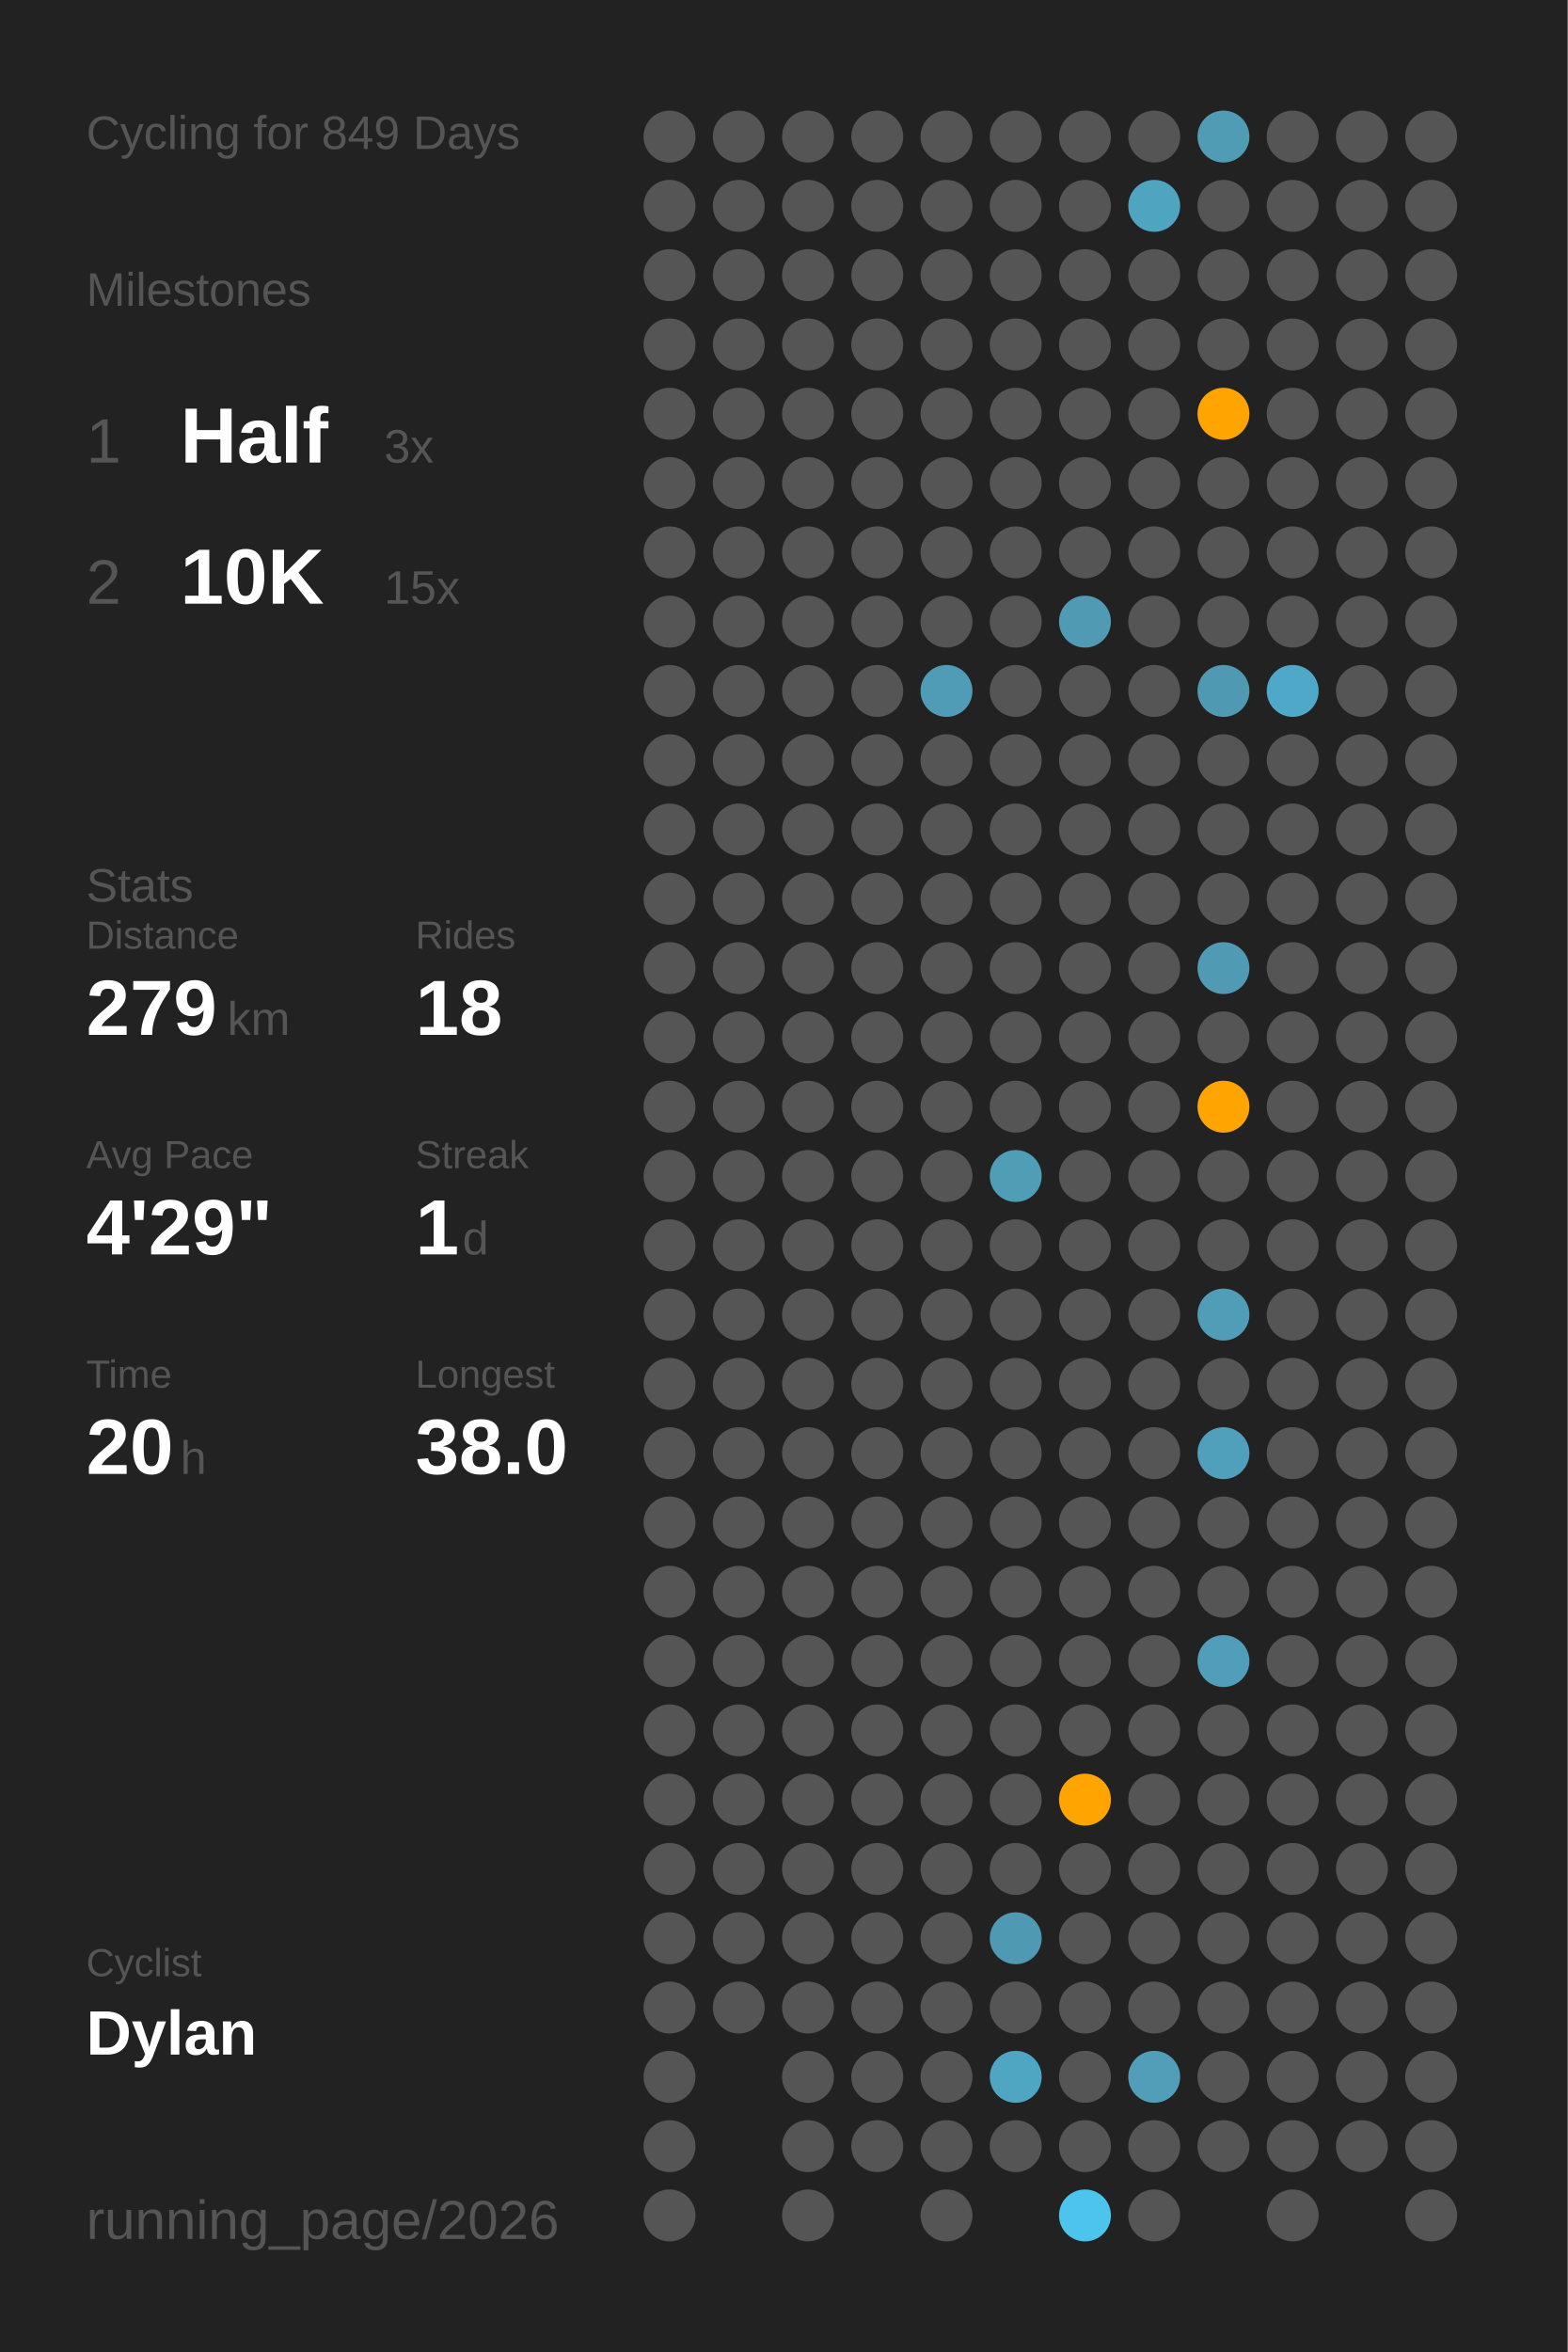
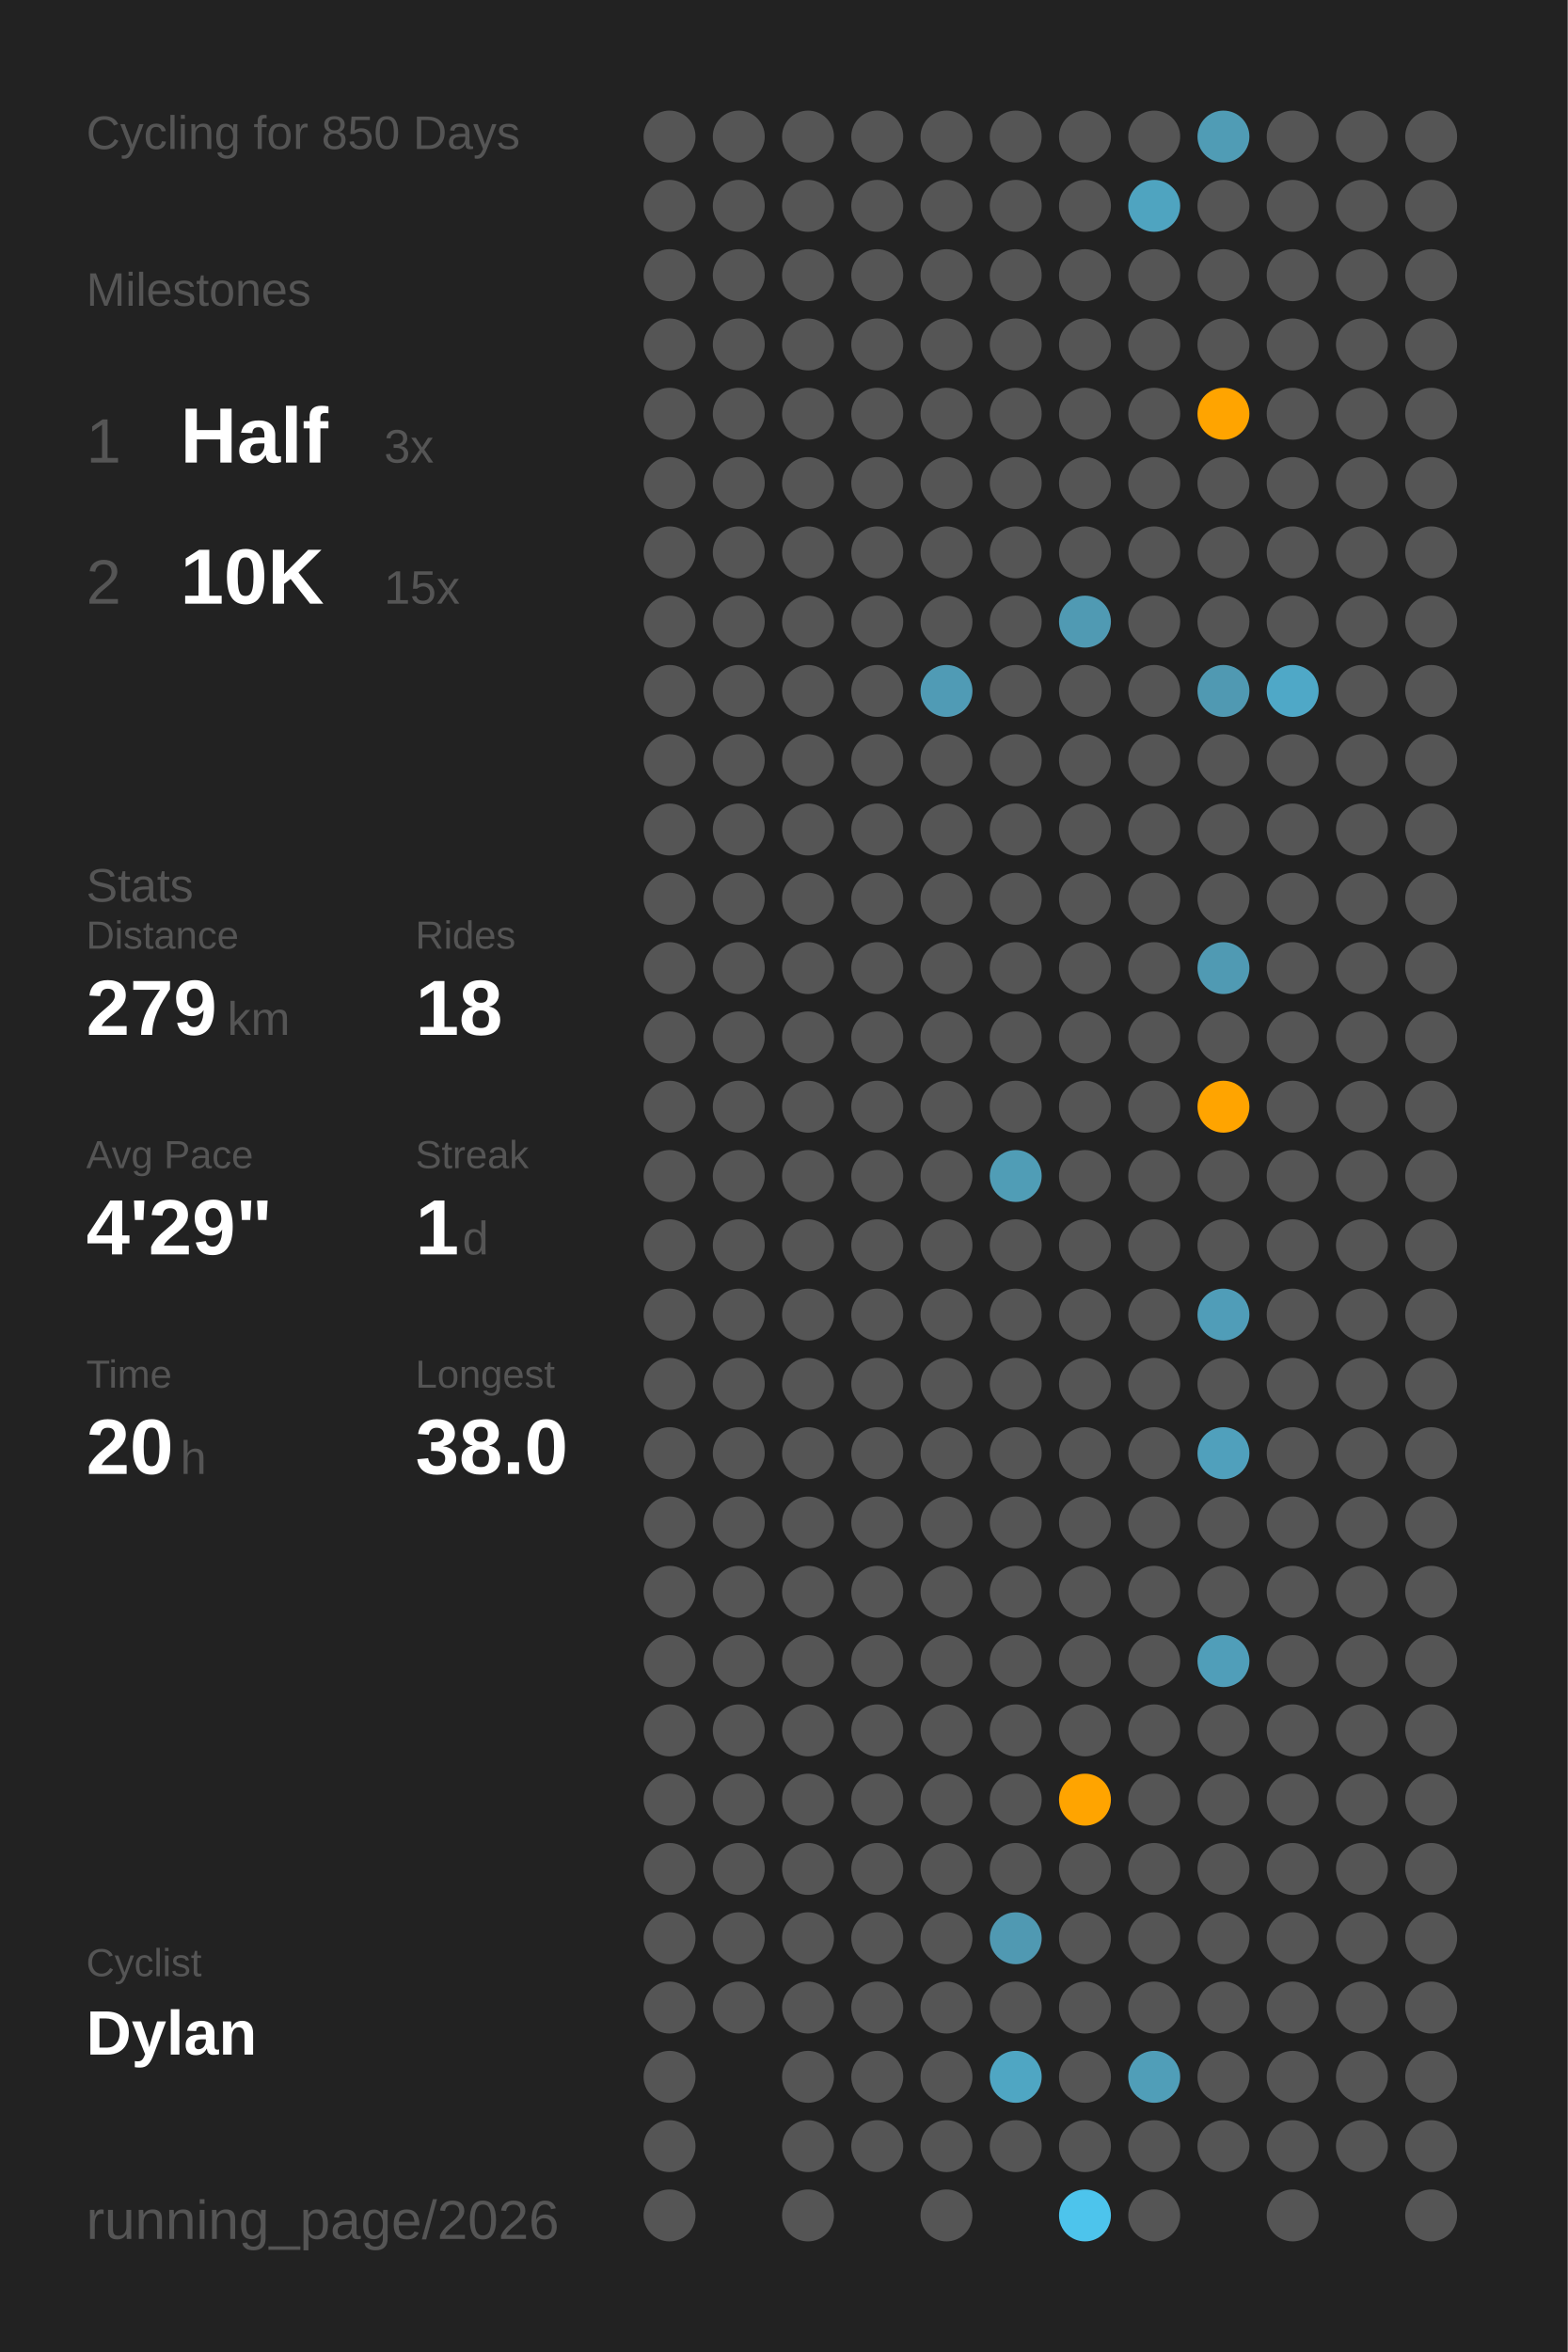
<svg xmlns="http://www.w3.org/2000/svg" baseProfile="full" class="activity-poster" data-activity-mode="cycling" data-poster-role="poster" data-poster-type="year_summary" height="300mm" version="1.1" viewBox="0,0,200,300" width="200mm">
  <defs />
  <rect class="poster-background" data-poster-role="background" fill="#222222" height="300" stroke="none" width="200" x="0" y="0" />
-   <text fill="#555555" style="font-size:6px; font-family:Arial;" x="11" y="19">Cycling for 849 Days</text>
+   <text fill="#555555" style="font-size:6px; font-family:Arial;" x="11" y="19">Cycling for 850 Days</text>
  <text fill="#555555" style="font-size:6px; font-family:Arial;" x="11" y="39">Milestones</text>
  <text fill="#555555" style="font-size:8px; font-family:Arial;" x="11" y="59">1</text>
  <text fill="#FFFFFF" style="font-size:10px; font-family:Arial; font-weight:bold;" x="23" y="59">Half</text>
  <text fill="#555555" style="font-size:6px; font-family:Arial;" x="49" y="59">3x</text>
  <text fill="#555555" style="font-size:8px; font-family:Arial;" x="11" y="77">2</text>
  <text fill="#FFFFFF" style="font-size:10px; font-family:Arial; font-weight:bold;" x="23" y="77">10K</text>
  <text fill="#555555" style="font-size:6px; font-family:Arial;" x="49" y="77">15x</text>
  <text fill="#555555" style="font-size:6px; font-family:Arial;" x="11" y="115">Stats</text>
  <text fill="#555555" style="font-size:5px; font-family:Arial;" x="11" y="121">Distance</text>
  <text fill="#FFFFFF" style="font-size:10px; font-family:Arial; font-weight:bold;" x="11" y="132">279</text>
  <text fill="#555555" style="font-size:6px; font-family:Arial;" x="29" y="132">km</text>
  <text fill="#555555" style="font-size:5px; font-family:Arial;" x="53" y="121">Rides</text>
  <text fill="#FFFFFF" style="font-size:10px; font-family:Arial; font-weight:bold;" x="53" y="132">18</text>
  <text fill="#555555" style="font-size:5px; font-family:Arial;" x="11" y="149">Avg Pace</text>
  <text fill="#FFFFFF" style="font-size:10px; font-family:Arial; font-weight:bold;" x="11" y="160">4'29"</text>
  <text fill="#555555" style="font-size:5px; font-family:Arial;" x="53" y="149">Streak</text>
  <text fill="#FFFFFF" style="font-size:10px; font-family:Arial; font-weight:bold;" x="53" y="160">1</text>
  <text fill="#555555" style="font-size:6px; font-family:Arial;" x="59" y="160">d</text>
  <text fill="#555555" style="font-size:5px; font-family:Arial;" x="11" y="177">Time</text>
  <text fill="#FFFFFF" style="font-size:10px; font-family:Arial; font-weight:bold;" x="11" y="188">20</text>
  <text fill="#555555" style="font-size:6px; font-family:Arial;" x="23" y="188">h</text>
  <text fill="#555555" style="font-size:5px; font-family:Arial;" x="53" y="177">Longest</text>
  <text fill="#FFFFFF" style="font-size:10px; font-family:Arial; font-weight:bold;" x="53" y="188">38.0</text>
  <text fill="#555555" style="font-size:5px; font-family:Arial;" x="11" y="252.065">Cyclist</text>
  <text fill="#FFFFFF" style="font-size:8px; font-family:Arial; font-weight:bold;" x="11" y="262.065">Dylan</text>
  <text fill="#555555" style="font-size:7px; font-family:Arial;" x="11" y="285.581">running_page/2026</text>
  <circle cx="85.417" cy="17.419" fill="#555555" r="3.312" />
  <circle cx="85.417" cy="26.258" fill="#555555" r="3.312" />
  <circle cx="85.417" cy="35.097" fill="#555555" r="3.312" />
  <circle cx="85.417" cy="43.935" fill="#555555" r="3.312" />
  <circle cx="85.417" cy="52.774" fill="#555555" r="3.312" />
  <circle cx="85.417" cy="61.613" fill="#555555" r="3.312" />
  <circle cx="85.417" cy="70.452" fill="#555555" r="3.312" />
  <circle cx="85.417" cy="79.29" fill="#555555" r="3.312" />
  <circle cx="85.417" cy="88.129" fill="#555555" r="3.312" />
  <circle cx="85.417" cy="96.968" fill="#555555" r="3.312" />
  <circle cx="85.417" cy="105.806" fill="#555555" r="3.312" />
  <circle cx="85.417" cy="114.645" fill="#555555" r="3.312" />
  <circle cx="85.417" cy="123.484" fill="#555555" r="3.312" />
  <circle cx="85.417" cy="132.323" fill="#555555" r="3.312" />
  <circle cx="85.417" cy="141.161" fill="#555555" r="3.312" />
  <circle cx="85.417" cy="150" fill="#555555" r="3.312" />
  <circle cx="85.417" cy="158.839" fill="#555555" r="3.312" />
  <circle cx="85.417" cy="167.677" fill="#555555" r="3.312" />
  <circle cx="85.417" cy="176.516" fill="#555555" r="3.312" />
  <circle cx="85.417" cy="185.355" fill="#555555" r="3.312" />
  <circle cx="85.417" cy="194.194" fill="#555555" r="3.312" />
  <circle cx="85.417" cy="203.032" fill="#555555" r="3.312" />
  <circle cx="85.417" cy="211.871" fill="#555555" r="3.312" />
  <circle cx="85.417" cy="220.71" fill="#555555" r="3.312" />
  <circle cx="85.417" cy="229.548" fill="#555555" r="3.312" />
  <circle cx="85.417" cy="238.387" fill="#555555" r="3.312" />
  <circle cx="85.417" cy="247.226" fill="#555555" r="3.312" />
  <circle cx="85.417" cy="256.065" fill="#555555" r="3.312" />
  <circle cx="85.417" cy="264.903" fill="#555555" r="3.312" />
  <circle cx="85.417" cy="273.742" fill="#555555" r="3.312" />
  <circle cx="85.417" cy="282.581" fill="#555555" r="3.312" />
  <circle cx="94.25" cy="17.419" fill="#555555" r="3.312" />
  <circle cx="94.25" cy="26.258" fill="#555555" r="3.312" />
  <circle cx="94.25" cy="35.097" fill="#555555" r="3.312" />
  <circle cx="94.25" cy="43.935" fill="#555555" r="3.312" />
  <circle cx="94.25" cy="52.774" fill="#555555" r="3.312" />
  <circle cx="94.25" cy="61.613" fill="#555555" r="3.312" />
  <circle cx="94.25" cy="70.452" fill="#555555" r="3.312" />
  <circle cx="94.25" cy="79.29" fill="#555555" r="3.312" />
  <circle cx="94.25" cy="88.129" fill="#555555" r="3.312" />
  <circle cx="94.25" cy="96.968" fill="#555555" r="3.312" />
  <circle cx="94.25" cy="105.806" fill="#555555" r="3.312" />
  <circle cx="94.25" cy="114.645" fill="#555555" r="3.312" />
  <circle cx="94.25" cy="123.484" fill="#555555" r="3.312" />
  <circle cx="94.25" cy="132.323" fill="#555555" r="3.312" />
  <circle cx="94.25" cy="141.161" fill="#555555" r="3.312" />
  <circle cx="94.25" cy="150" fill="#555555" r="3.312" />
  <circle cx="94.25" cy="158.839" fill="#555555" r="3.312" />
  <circle cx="94.25" cy="167.677" fill="#555555" r="3.312" />
  <circle cx="94.25" cy="176.516" fill="#555555" r="3.312" />
  <circle cx="94.25" cy="185.355" fill="#555555" r="3.312" />
  <circle cx="94.25" cy="194.194" fill="#555555" r="3.312" />
  <circle cx="94.25" cy="203.032" fill="#555555" r="3.312" />
  <circle cx="94.25" cy="211.871" fill="#555555" r="3.312" />
  <circle cx="94.25" cy="220.71" fill="#555555" r="3.312" />
  <circle cx="94.25" cy="229.548" fill="#555555" r="3.312" />
  <circle cx="94.25" cy="238.387" fill="#555555" r="3.312" />
  <circle cx="94.25" cy="247.226" fill="#555555" r="3.312" />
  <circle cx="94.25" cy="256.065" fill="#555555" r="3.312" />
  <circle cx="103.083" cy="17.419" fill="#555555" r="3.312" />
  <circle cx="103.083" cy="26.258" fill="#555555" r="3.312" />
  <circle cx="103.083" cy="35.097" fill="#555555" r="3.312" />
  <circle cx="103.083" cy="43.935" fill="#555555" r="3.312" />
  <circle cx="103.083" cy="52.774" fill="#555555" r="3.312" />
  <circle cx="103.083" cy="61.613" fill="#555555" r="3.312" />
  <circle cx="103.083" cy="70.452" fill="#555555" r="3.312" />
  <circle cx="103.083" cy="79.29" fill="#555555" r="3.312" />
  <circle cx="103.083" cy="88.129" fill="#555555" r="3.312" />
  <circle cx="103.083" cy="96.968" fill="#555555" r="3.312" />
  <circle cx="103.083" cy="105.806" fill="#555555" r="3.312" />
  <circle cx="103.083" cy="114.645" fill="#555555" r="3.312" />
  <circle cx="103.083" cy="123.484" fill="#555555" r="3.312" />
  <circle cx="103.083" cy="132.323" fill="#555555" r="3.312" />
  <circle cx="103.083" cy="141.161" fill="#555555" r="3.312" />
  <circle cx="103.083" cy="150" fill="#555555" r="3.312" />
  <circle cx="103.083" cy="158.839" fill="#555555" r="3.312" />
  <circle cx="103.083" cy="167.677" fill="#555555" r="3.312" />
  <circle cx="103.083" cy="176.516" fill="#555555" r="3.312" />
  <circle cx="103.083" cy="185.355" fill="#555555" r="3.312" />
  <circle cx="103.083" cy="194.194" fill="#555555" r="3.312" />
  <circle cx="103.083" cy="203.032" fill="#555555" r="3.312" />
  <circle cx="103.083" cy="211.871" fill="#555555" r="3.312" />
  <circle cx="103.083" cy="220.71" fill="#555555" r="3.312" />
  <circle cx="103.083" cy="229.548" fill="#555555" r="3.312" />
  <circle cx="103.083" cy="238.387" fill="#555555" r="3.312" />
  <circle cx="103.083" cy="247.226" fill="#555555" r="3.312" />
  <circle cx="103.083" cy="256.065" fill="#555555" r="3.312" />
  <circle cx="103.083" cy="264.903" fill="#555555" r="3.312" />
  <circle cx="103.083" cy="273.742" fill="#555555" r="3.312" />
  <circle cx="103.083" cy="282.581" fill="#555555" r="3.312" />
  <circle cx="111.917" cy="17.419" fill="#555555" r="3.312" />
  <circle cx="111.917" cy="26.258" fill="#555555" r="3.312" />
  <circle cx="111.917" cy="35.097" fill="#555555" r="3.312" />
  <circle cx="111.917" cy="43.935" fill="#555555" r="3.312" />
  <circle cx="111.917" cy="52.774" fill="#555555" r="3.312" />
  <circle cx="111.917" cy="61.613" fill="#555555" r="3.312" />
  <circle cx="111.917" cy="70.452" fill="#555555" r="3.312" />
  <circle cx="111.917" cy="79.29" fill="#555555" r="3.312" />
  <circle cx="111.917" cy="88.129" fill="#555555" r="3.312" />
  <circle cx="111.917" cy="96.968" fill="#555555" r="3.312" />
  <circle cx="111.917" cy="105.806" fill="#555555" r="3.312" />
  <circle cx="111.917" cy="114.645" fill="#555555" r="3.312" />
  <circle cx="111.917" cy="123.484" fill="#555555" r="3.312" />
  <circle cx="111.917" cy="132.323" fill="#555555" r="3.312" />
  <circle cx="111.917" cy="141.161" fill="#555555" r="3.312" />
  <circle cx="111.917" cy="150" fill="#555555" r="3.312" />
  <circle cx="111.917" cy="158.839" fill="#555555" r="3.312" />
  <circle cx="111.917" cy="167.677" fill="#555555" r="3.312" />
  <circle cx="111.917" cy="176.516" fill="#555555" r="3.312" />
  <circle cx="111.917" cy="185.355" fill="#555555" r="3.312" />
  <circle cx="111.917" cy="194.194" fill="#555555" r="3.312" />
  <circle cx="111.917" cy="203.032" fill="#555555" r="3.312" />
  <circle cx="111.917" cy="211.871" fill="#555555" r="3.312" />
  <circle cx="111.917" cy="220.71" fill="#555555" r="3.312" />
  <circle cx="111.917" cy="229.548" fill="#555555" r="3.312" />
  <circle cx="111.917" cy="238.387" fill="#555555" r="3.312" />
  <circle cx="111.917" cy="247.226" fill="#555555" r="3.312" />
  <circle cx="111.917" cy="256.065" fill="#555555" r="3.312" />
  <circle cx="111.917" cy="264.903" fill="#555555" r="3.312" />
  <circle cx="111.917" cy="273.742" fill="#555555" r="3.312" />
  <circle cx="120.75" cy="17.419" fill="#555555" r="3.312" />
  <circle cx="120.75" cy="26.258" fill="#555555" r="3.312" />
  <circle cx="120.75" cy="35.097" fill="#555555" r="3.312" />
  <circle cx="120.75" cy="43.935" fill="#555555" r="3.312" />
  <circle cx="120.75" cy="52.774" fill="#555555" r="3.312" />
  <circle cx="120.75" cy="61.613" fill="#555555" r="3.312" />
  <circle cx="120.75" cy="70.452" fill="#555555" r="3.312" />
  <circle cx="120.75" cy="79.29" fill="#555555" r="3.312" />
  <circle cx="120.75" cy="88.129" fill="#509bb5" r="3.312" />
  <circle cx="120.75" cy="96.968" fill="#555555" r="3.312" />
  <circle cx="120.75" cy="105.806" fill="#555555" r="3.312" />
  <circle cx="120.75" cy="114.645" fill="#555555" r="3.312" />
  <circle cx="120.75" cy="123.484" fill="#555555" r="3.312" />
  <circle cx="120.75" cy="132.323" fill="#555555" r="3.312" />
  <circle cx="120.75" cy="141.161" fill="#555555" r="3.312" />
  <circle cx="120.75" cy="150" fill="#555555" r="3.312" />
  <circle cx="120.75" cy="158.839" fill="#555555" r="3.312" />
  <circle cx="120.75" cy="167.677" fill="#555555" r="3.312" />
  <circle cx="120.75" cy="176.516" fill="#555555" r="3.312" />
  <circle cx="120.75" cy="185.355" fill="#555555" r="3.312" />
  <circle cx="120.75" cy="194.194" fill="#555555" r="3.312" />
  <circle cx="120.75" cy="203.032" fill="#555555" r="3.312" />
  <circle cx="120.75" cy="211.871" fill="#555555" r="3.312" />
  <circle cx="120.75" cy="220.71" fill="#555555" r="3.312" />
  <circle cx="120.75" cy="229.548" fill="#555555" r="3.312" />
  <circle cx="120.75" cy="238.387" fill="#555555" r="3.312" />
  <circle cx="120.75" cy="247.226" fill="#555555" r="3.312" />
  <circle cx="120.75" cy="256.065" fill="#555555" r="3.312" />
  <circle cx="120.75" cy="264.903" fill="#555555" r="3.312" />
  <circle cx="120.75" cy="273.742" fill="#555555" r="3.312" />
  <circle cx="120.75" cy="282.581" fill="#555555" r="3.312" />
  <circle cx="129.583" cy="17.419" fill="#555555" r="3.312" />
  <circle cx="129.583" cy="26.258" fill="#555555" r="3.312" />
  <circle cx="129.583" cy="35.097" fill="#555555" r="3.312" />
  <circle cx="129.583" cy="43.935" fill="#555555" r="3.312" />
  <circle cx="129.583" cy="52.774" fill="#555555" r="3.312" />
  <circle cx="129.583" cy="61.613" fill="#555555" r="3.312" />
  <circle cx="129.583" cy="70.452" fill="#555555" r="3.312" />
  <circle cx="129.583" cy="79.29" fill="#555555" r="3.312" />
  <circle cx="129.583" cy="88.129" fill="#555555" r="3.312" />
  <circle cx="129.583" cy="96.968" fill="#555555" r="3.312" />
  <circle cx="129.583" cy="105.806" fill="#555555" r="3.312" />
  <circle cx="129.583" cy="114.645" fill="#555555" r="3.312" />
  <circle cx="129.583" cy="123.484" fill="#555555" r="3.312" />
  <circle cx="129.583" cy="132.323" fill="#555555" r="3.312" />
  <circle cx="129.583" cy="141.161" fill="#555555" r="3.312" />
  <circle cx="129.583" cy="150" fill="#509db6" r="3.312" />
  <circle cx="129.583" cy="158.839" fill="#555555" r="3.312" />
  <circle cx="129.583" cy="167.677" fill="#555555" r="3.312" />
  <circle cx="129.583" cy="176.516" fill="#555555" r="3.312" />
  <circle cx="129.583" cy="185.355" fill="#555555" r="3.312" />
  <circle cx="129.583" cy="194.194" fill="#555555" r="3.312" />
  <circle cx="129.583" cy="203.032" fill="#555555" r="3.312" />
  <circle cx="129.583" cy="211.871" fill="#555555" r="3.312" />
  <circle cx="129.583" cy="220.71" fill="#555555" r="3.312" />
  <circle cx="129.583" cy="229.548" fill="#555555" r="3.312" />
  <circle cx="129.583" cy="238.387" fill="#555555" r="3.312" />
  <circle cx="129.583" cy="247.226" fill="#5099b2" r="3.312" />
  <circle cx="129.583" cy="256.065" fill="#555555" r="3.312" />
  <circle cx="129.583" cy="264.903" fill="#4fa6c3" r="3.312" />
  <circle cx="129.583" cy="273.742" fill="#555555" r="3.312" />
  <circle cx="138.417" cy="17.419" fill="#555555" r="3.312" />
  <circle cx="138.417" cy="26.258" fill="#555555" r="3.312" />
  <circle cx="138.417" cy="35.097" fill="#555555" r="3.312" />
  <circle cx="138.417" cy="43.935" fill="#555555" r="3.312" />
  <circle cx="138.417" cy="52.774" fill="#555555" r="3.312" />
  <circle cx="138.417" cy="61.613" fill="#555555" r="3.312" />
  <circle cx="138.417" cy="70.452" fill="#555555" r="3.312" />
  <circle cx="138.417" cy="79.29" fill="#509ab3" r="3.312" />
  <circle cx="138.417" cy="88.129" fill="#555555" r="3.312" />
  <circle cx="138.417" cy="96.968" fill="#555555" r="3.312" />
  <circle cx="138.417" cy="105.806" fill="#555555" r="3.312" />
  <circle cx="138.417" cy="114.645" fill="#555555" r="3.312" />
  <circle cx="138.417" cy="123.484" fill="#555555" r="3.312" />
  <circle cx="138.417" cy="132.323" fill="#555555" r="3.312" />
  <circle cx="138.417" cy="141.161" fill="#555555" r="3.312" />
  <circle cx="138.417" cy="150" fill="#555555" r="3.312" />
  <circle cx="138.417" cy="158.839" fill="#555555" r="3.312" />
  <circle cx="138.417" cy="167.677" fill="#555555" r="3.312" />
  <circle cx="138.417" cy="176.516" fill="#555555" r="3.312" />
  <circle cx="138.417" cy="185.355" fill="#555555" r="3.312" />
  <circle cx="138.417" cy="194.194" fill="#555555" r="3.312" />
  <circle cx="138.417" cy="203.032" fill="#555555" r="3.312" />
  <circle cx="138.417" cy="211.871" fill="#555555" r="3.312" />
  <circle cx="138.417" cy="220.71" fill="#555555" r="3.312" />
  <circle cx="138.417" cy="229.548" fill="#ffa400" r="3.312" />
  <circle cx="138.417" cy="238.387" fill="#555555" r="3.312" />
  <circle cx="138.417" cy="247.226" fill="#555555" r="3.312" />
  <circle cx="138.417" cy="256.065" fill="#555555" r="3.312" />
  <circle cx="138.417" cy="264.903" fill="#555555" r="3.312" />
  <circle cx="138.417" cy="273.742" fill="#555555" r="3.312" />
  <circle cx="138.417" cy="282.581" fill="#4dc4ec" r="3.312" />
  <circle cx="147.25" cy="17.419" fill="#555555" r="3.312" />
  <circle cx="147.25" cy="26.258" fill="#4fa4c0" r="3.312" />
  <circle cx="147.25" cy="35.097" fill="#555555" r="3.312" />
  <circle cx="147.25" cy="43.935" fill="#555555" r="3.312" />
  <circle cx="147.25" cy="52.774" fill="#555555" r="3.312" />
  <circle cx="147.25" cy="61.613" fill="#555555" r="3.312" />
  <circle cx="147.25" cy="70.452" fill="#555555" r="3.312" />
  <circle cx="147.25" cy="79.29" fill="#555555" r="3.312" />
  <circle cx="147.25" cy="88.129" fill="#555555" r="3.312" />
  <circle cx="147.25" cy="96.968" fill="#555555" r="3.312" />
  <circle cx="147.25" cy="105.806" fill="#555555" r="3.312" />
  <circle cx="147.25" cy="114.645" fill="#555555" r="3.312" />
  <circle cx="147.25" cy="123.484" fill="#555555" r="3.312" />
  <circle cx="147.25" cy="132.323" fill="#555555" r="3.312" />
  <circle cx="147.25" cy="141.161" fill="#555555" r="3.312" />
  <circle cx="147.25" cy="150" fill="#555555" r="3.312" />
  <circle cx="147.25" cy="158.839" fill="#555555" r="3.312" />
  <circle cx="147.25" cy="167.677" fill="#555555" r="3.312" />
  <circle cx="147.25" cy="176.516" fill="#555555" r="3.312" />
  <circle cx="147.25" cy="185.355" fill="#555555" r="3.312" />
  <circle cx="147.25" cy="194.194" fill="#555555" r="3.312" />
  <circle cx="147.25" cy="203.032" fill="#555555" r="3.312" />
  <circle cx="147.25" cy="211.871" fill="#555555" r="3.312" />
  <circle cx="147.25" cy="220.71" fill="#555555" r="3.312" />
  <circle cx="147.25" cy="229.548" fill="#555555" r="3.312" />
  <circle cx="147.25" cy="238.387" fill="#555555" r="3.312" />
  <circle cx="147.25" cy="247.226" fill="#555555" r="3.312" />
  <circle cx="147.25" cy="256.065" fill="#555555" r="3.312" />
  <circle cx="147.25" cy="264.903" fill="#509eb8" r="3.312" />
  <circle cx="147.25" cy="273.742" fill="#555555" r="3.312" />
  <circle cx="147.25" cy="282.581" fill="#555555" r="3.312" />
  <circle cx="156.083" cy="17.419" fill="#509cb5" r="3.312" />
  <circle cx="156.083" cy="26.258" fill="#555555" r="3.312" />
  <circle cx="156.083" cy="35.097" fill="#555555" r="3.312" />
  <circle cx="156.083" cy="43.935" fill="#555555" r="3.312" />
  <circle cx="156.083" cy="52.774" fill="#ffa400" r="3.312" />
  <circle cx="156.083" cy="61.613" fill="#555555" r="3.312" />
  <circle cx="156.083" cy="70.452" fill="#555555" r="3.312" />
  <circle cx="156.083" cy="79.29" fill="#555555" r="3.312" />
  <circle cx="156.083" cy="88.129" fill="#5099b2" r="3.312" />
  <circle cx="156.083" cy="96.968" fill="#555555" r="3.312" />
  <circle cx="156.083" cy="105.806" fill="#555555" r="3.312" />
  <circle cx="156.083" cy="114.645" fill="#555555" r="3.312" />
  <circle cx="156.083" cy="123.484" fill="#509ab3" r="3.312" />
  <circle cx="156.083" cy="132.323" fill="#555555" r="3.312" />
  <circle cx="156.083" cy="141.161" fill="#ffa400" r="3.312" />
  <circle cx="156.083" cy="150" fill="#555555" r="3.312" />
  <circle cx="156.083" cy="158.839" fill="#555555" r="3.312" />
  <circle cx="156.083" cy="167.677" fill="#509db8" r="3.312" />
  <circle cx="156.083" cy="176.516" fill="#555555" r="3.312" />
  <circle cx="156.083" cy="185.355" fill="#50a0bc" r="3.312" />
  <circle cx="156.083" cy="194.194" fill="#555555" r="3.312" />
  <circle cx="156.083" cy="203.032" fill="#555555" r="3.312" />
  <circle cx="156.083" cy="211.871" fill="#509eb9" r="3.312" />
  <circle cx="156.083" cy="220.71" fill="#555555" r="3.312" />
  <circle cx="156.083" cy="229.548" fill="#555555" r="3.312" />
  <circle cx="156.083" cy="238.387" fill="#555555" r="3.312" />
  <circle cx="156.083" cy="247.226" fill="#555555" r="3.312" />
  <circle cx="156.083" cy="256.065" fill="#555555" r="3.312" />
  <circle cx="156.083" cy="264.903" fill="#555555" r="3.312" />
  <circle cx="156.083" cy="273.742" fill="#555555" r="3.312" />
  <circle cx="164.917" cy="17.419" fill="#555555" r="3.312" />
  <circle cx="164.917" cy="26.258" fill="#555555" r="3.312" />
  <circle cx="164.917" cy="35.097" fill="#555555" r="3.312" />
  <circle cx="164.917" cy="43.935" fill="#555555" r="3.312" />
  <circle cx="164.917" cy="52.774" fill="#555555" r="3.312" />
  <circle cx="164.917" cy="61.613" fill="#555555" r="3.312" />
  <circle cx="164.917" cy="70.452" fill="#555555" r="3.312" />
  <circle cx="164.917" cy="79.29" fill="#555555" r="3.312" />
  <circle cx="164.917" cy="88.129" fill="#4fa8c7" r="3.312" />
  <circle cx="164.917" cy="96.968" fill="#555555" r="3.312" />
  <circle cx="164.917" cy="105.806" fill="#555555" r="3.312" />
  <circle cx="164.917" cy="114.645" fill="#555555" r="3.312" />
  <circle cx="164.917" cy="123.484" fill="#555555" r="3.312" />
  <circle cx="164.917" cy="132.323" fill="#555555" r="3.312" />
  <circle cx="164.917" cy="141.161" fill="#555555" r="3.312" />
  <circle cx="164.917" cy="150" fill="#555555" r="3.312" />
  <circle cx="164.917" cy="158.839" fill="#555555" r="3.312" />
  <circle cx="164.917" cy="167.677" fill="#555555" r="3.312" />
  <circle cx="164.917" cy="176.516" fill="#555555" r="3.312" />
  <circle cx="164.917" cy="185.355" fill="#555555" r="3.312" />
  <circle cx="164.917" cy="194.194" fill="#555555" r="3.312" />
  <circle cx="164.917" cy="203.032" fill="#555555" r="3.312" />
  <circle cx="164.917" cy="211.871" fill="#555555" r="3.312" />
  <circle cx="164.917" cy="220.71" fill="#555555" r="3.312" />
  <circle cx="164.917" cy="229.548" fill="#555555" r="3.312" />
  <circle cx="164.917" cy="238.387" fill="#555555" r="3.312" />
  <circle cx="164.917" cy="247.226" fill="#555555" r="3.312" />
  <circle cx="164.917" cy="256.065" fill="#555555" r="3.312" />
  <circle cx="164.917" cy="264.903" fill="#555555" r="3.312" />
  <circle cx="164.917" cy="273.742" fill="#555555" r="3.312" />
  <circle cx="164.917" cy="282.581" fill="#555555" r="3.312" />
  <circle cx="173.75" cy="17.419" fill="#555555" r="3.312" />
  <circle cx="173.75" cy="26.258" fill="#555555" r="3.312" />
  <circle cx="173.75" cy="35.097" fill="#555555" r="3.312" />
  <circle cx="173.75" cy="43.935" fill="#555555" r="3.312" />
  <circle cx="173.75" cy="52.774" fill="#555555" r="3.312" />
  <circle cx="173.75" cy="61.613" fill="#555555" r="3.312" />
  <circle cx="173.75" cy="70.452" fill="#555555" r="3.312" />
  <circle cx="173.75" cy="79.29" fill="#555555" r="3.312" />
  <circle cx="173.75" cy="88.129" fill="#555555" r="3.312" />
  <circle cx="173.75" cy="96.968" fill="#555555" r="3.312" />
  <circle cx="173.75" cy="105.806" fill="#555555" r="3.312" />
  <circle cx="173.75" cy="114.645" fill="#555555" r="3.312" />
  <circle cx="173.75" cy="123.484" fill="#555555" r="3.312" />
  <circle cx="173.75" cy="132.323" fill="#555555" r="3.312" />
  <circle cx="173.75" cy="141.161" fill="#555555" r="3.312" />
  <circle cx="173.75" cy="150" fill="#555555" r="3.312" />
  <circle cx="173.75" cy="158.839" fill="#555555" r="3.312" />
  <circle cx="173.75" cy="167.677" fill="#555555" r="3.312" />
  <circle cx="173.75" cy="176.516" fill="#555555" r="3.312" />
  <circle cx="173.75" cy="185.355" fill="#555555" r="3.312" />
  <circle cx="173.75" cy="194.194" fill="#555555" r="3.312" />
  <circle cx="173.75" cy="203.032" fill="#555555" r="3.312" />
  <circle cx="173.75" cy="211.871" fill="#555555" r="3.312" />
  <circle cx="173.75" cy="220.71" fill="#555555" r="3.312" />
  <circle cx="173.75" cy="229.548" fill="#555555" r="3.312" />
  <circle cx="173.75" cy="238.387" fill="#555555" r="3.312" />
  <circle cx="173.75" cy="247.226" fill="#555555" r="3.312" />
  <circle cx="173.75" cy="256.065" fill="#555555" r="3.312" />
  <circle cx="173.75" cy="264.903" fill="#555555" r="3.312" />
  <circle cx="173.75" cy="273.742" fill="#555555" r="3.312" />
  <circle cx="182.583" cy="17.419" fill="#555555" r="3.312" />
  <circle cx="182.583" cy="26.258" fill="#555555" r="3.312" />
  <circle cx="182.583" cy="35.097" fill="#555555" r="3.312" />
  <circle cx="182.583" cy="43.935" fill="#555555" r="3.312" />
  <circle cx="182.583" cy="52.774" fill="#555555" r="3.312" />
  <circle cx="182.583" cy="61.613" fill="#555555" r="3.312" />
  <circle cx="182.583" cy="70.452" fill="#555555" r="3.312" />
  <circle cx="182.583" cy="79.29" fill="#555555" r="3.312" />
  <circle cx="182.583" cy="88.129" fill="#555555" r="3.312" />
  <circle cx="182.583" cy="96.968" fill="#555555" r="3.312" />
  <circle cx="182.583" cy="105.806" fill="#555555" r="3.312" />
  <circle cx="182.583" cy="114.645" fill="#555555" r="3.312" />
  <circle cx="182.583" cy="123.484" fill="#555555" r="3.312" />
  <circle cx="182.583" cy="132.323" fill="#555555" r="3.312" />
  <circle cx="182.583" cy="141.161" fill="#555555" r="3.312" />
  <circle cx="182.583" cy="150" fill="#555555" r="3.312" />
  <circle cx="182.583" cy="158.839" fill="#555555" r="3.312" />
  <circle cx="182.583" cy="167.677" fill="#555555" r="3.312" />
  <circle cx="182.583" cy="176.516" fill="#555555" r="3.312" />
  <circle cx="182.583" cy="185.355" fill="#555555" r="3.312" />
  <circle cx="182.583" cy="194.194" fill="#555555" r="3.312" />
  <circle cx="182.583" cy="203.032" fill="#555555" r="3.312" />
  <circle cx="182.583" cy="211.871" fill="#555555" r="3.312" />
  <circle cx="182.583" cy="220.71" fill="#555555" r="3.312" />
  <circle cx="182.583" cy="229.548" fill="#555555" r="3.312" />
  <circle cx="182.583" cy="238.387" fill="#555555" r="3.312" />
  <circle cx="182.583" cy="247.226" fill="#555555" r="3.312" />
  <circle cx="182.583" cy="256.065" fill="#555555" r="3.312" />
  <circle cx="182.583" cy="264.903" fill="#555555" r="3.312" />
  <circle cx="182.583" cy="273.742" fill="#555555" r="3.312" />
  <circle cx="182.583" cy="282.581" fill="#555555" r="3.312" />
</svg>
